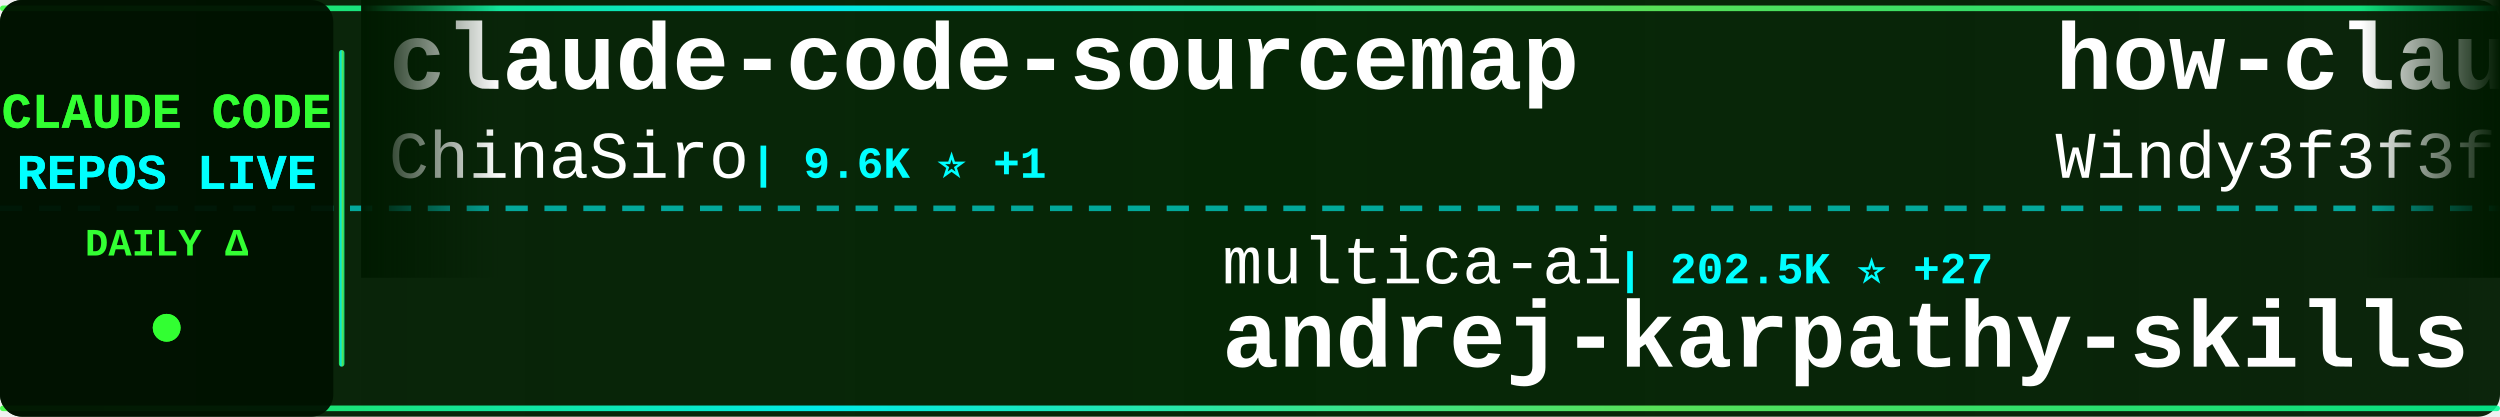
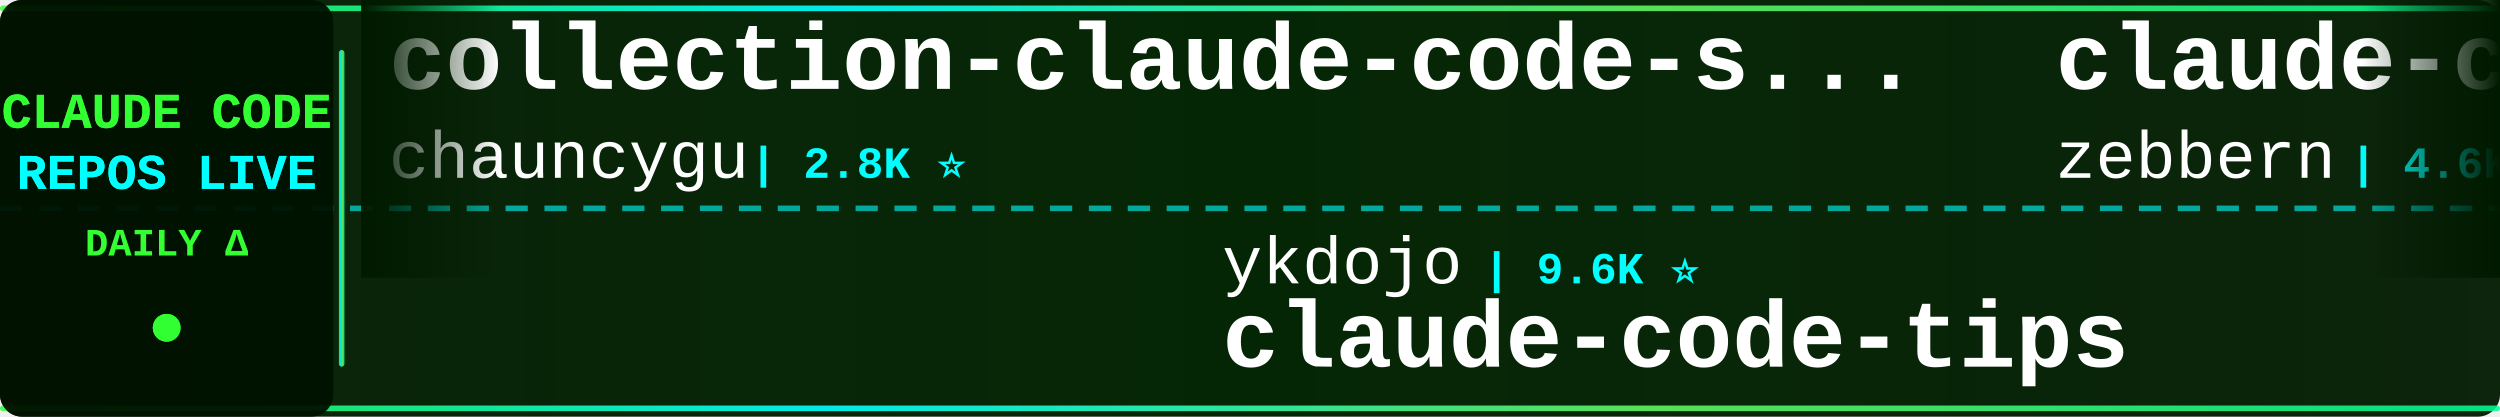
<svg xmlns="http://www.w3.org/2000/svg" width="900" height="150">
  <defs>
    <linearGradient id="tickerBg" x1="0%" y1="0%" x2="100%" y2="0%">
      <stop offset="0%" style="stop-color:#001a00;stop-opacity:0.95" />
      <stop offset="50%" style="stop-color:#002200;stop-opacity:0.98" />
      <stop offset="100%" style="stop-color:#001a00;stop-opacity:0.95" />
    </linearGradient>
    <linearGradient id="borderGrad" x1="0%" y1="0%" x2="100%" y2="0%">
      <stop offset="0%" style="stop-color:#33ff33;stop-opacity:0.85">
        <animate attributeName="stop-opacity" values="0.85;1;0.85" dur="2s" repeatCount="indefinite" />
      </stop>
      <stop offset="33%" style="stop-color:#00ffff;stop-opacity:0.9">
        <animate attributeName="stop-opacity" values="0.9;1;0.9" dur="2.2s" repeatCount="indefinite" />
      </stop>
      <stop offset="66%" style="stop-color:#66ff66;stop-opacity:0.85">
        <animate attributeName="stop-opacity" values="0.85;1;0.85" dur="1.8s" repeatCount="indefinite" />
      </stop>
      <stop offset="100%" style="stop-color:#00ff99;stop-opacity:0.85">
        <animate attributeName="stop-opacity" values="0.85;1;0.85" dur="2s" repeatCount="indefinite" />
      </stop>
    </linearGradient>
    <filter id="textGlow">
      <feGaussianBlur stdDeviation="0.1" result="coloredBlur" />
      <feMerge>
        <feMergeNode in="coloredBlur" />
        <feMergeNode in="SourceGraphic" />
      </feMerge>
    </filter>
    <filter id="metricGlow">
      <feGaussianBlur stdDeviation="0.2" result="coloredBlur" />
      <feMerge>
        <feMergeNode in="coloredBlur" />
        <feMergeNode in="SourceGraphic" />
      </feMerge>
    </filter>
    <linearGradient id="leftFade" x1="0%" y1="0%" x2="100%" y2="0%">
      <stop offset="0%" style="stop-color:#001a00;stop-opacity:1" />
      <stop offset="100%" style="stop-color:#001a00;stop-opacity:0" />
    </linearGradient>
    <linearGradient id="rightFade" x1="0%" y1="0%" x2="100%" y2="0%">
      <stop offset="0%" style="stop-color:#001a00;stop-opacity:0" />
      <stop offset="100%" style="stop-color:#001a00;stop-opacity:1" />
    </linearGradient>
  </defs>
  <rect width="900" height="150" fill="url(#tickerBg)" rx="8" />
  <rect x="0" y="2" width="900" height="2" fill="url(#borderGrad)" rx="1" />
  <rect x="0" y="146" width="900" height="2" fill="url(#borderGrad)" rx="1" />
  <line x1="0" y1="75" x2="900" y2="75" stroke="#00ffff" stroke-width="2" stroke-dasharray="8 6" opacity="0.6" />
  <rect x="0" y="0" width="120" height="150" fill="#001100" opacity="0.95" rx="8" />
  <text x="60" y="46" font-family="'Courier New', monospace" font-size="18" font-weight="bold" fill="#33ff33" text-anchor="middle" filter="url(#textGlow)">
    CLAUDE CODE
  </text>
  <text x="60" y="68" font-family="'Courier New', monospace" font-size="18" font-weight="bold" fill="#00ffff" text-anchor="middle" filter="url(#textGlow)">
    REPOS LIVE
  </text>
  <text x="60" y="92" font-family="'Courier New', monospace" font-size="14" font-weight="bold" fill="#33ff33" text-anchor="middle">
    DAILY Δ
  </text>
  <circle cx="60" cy="118" r="5" fill="#33ff33" filter="url(#metricGlow)">
    <animate attributeName="r" values="4;6;4" dur="1.5s" repeatCount="indefinite" />
    <animate attributeName="opacity" values="0.6;1;0.6" dur="1.5s" repeatCount="indefinite" />
  </circle>
  <rect x="122" y="18" width="2" height="114" fill="url(#borderGrad)" rx="1" />
  <clipPath id="tickerClip">
    <rect x="130" y="0" width="770" height="150" />
  </clipPath>
  <g clip-path="url(#tickerClip)">
    <g id="tickerItems">
      <animateTransform attributeName="transform" attributeType="XML" type="translate" from="0 0" to="-3000 0" dur="54s" repeatCount="indefinite" />
      <g transform="translate(0, 0)">
-         <text x="140" y="32" font-family="'Courier New', monospace" font-size="34" font-weight="bold" fill="#ffffff">claude-code-sourcemap</text>
-         <text x="140" y="64" font-family="'Courier New', monospace" font-size="24" font-weight="normal" fill="#ffffff" opacity="1.0">ChinaSiro</text>
-         <text x="270" y="64" font-family="'Courier New', monospace" font-size="16" font-weight="bold" fill="#00ffff"> | 9.6K ⭐ +1</text>
-       </g>
-       <g transform="translate(300, 0)">
-         <text x="140" y="102" font-family="'Courier New', monospace" font-size="24" font-weight="normal" fill="#ffffff" opacity="1.0">multica-ai</text>
-         <text x="282" y="102" font-family="'Courier New', monospace" font-size="16" font-weight="bold" fill="#00ffff"> | 202.5K ⭐ +27</text>
-         <text x="140" y="132" font-family="'Courier New', monospace" font-size="34" font-weight="bold" fill="#ffffff">andrej-karpathy-skills</text>
-       </g>
-       <g transform="translate(600, 0)">
-         <text x="140" y="32" font-family="'Courier New', monospace" font-size="34" font-weight="bold" fill="#ffffff">how-claude-code-works</text>
-         <text x="140" y="64" font-family="'Courier New', monospace" font-size="24" font-weight="normal" fill="#ffffff" opacity="1.0">Windy3f3f3f3f</text>
-         <text x="318" y="64" font-family="'Courier New', monospace" font-size="16" font-weight="bold" fill="#00ffff"> | 3.4K ⭐ -1</text>
-       </g>
-       <g transform="translate(900, 0)">
-         <text x="140" y="102" font-family="'Courier New', monospace" font-size="24" font-weight="normal" fill="#ffffff" opacity="1.0">krusemediallc</text>
-         <text x="318" y="102" font-family="'Courier New', monospace" font-size="16" font-weight="bold" fill="#00ffff"> | 1.2K ⭐</text>
-         <text x="140" y="132" font-family="'Courier New', monospace" font-size="34" font-weight="bold" fill="#ffffff">arcads-claude-code</text>
-       </g>
-       <g transform="translate(1200, 0)">
-         <text x="140" y="32" font-family="'Courier New', monospace" font-size="34" font-weight="bold" fill="#ffffff">claude-code-tips</text>
-         <text x="140" y="64" font-family="'Courier New', monospace" font-size="24" font-weight="normal" fill="#ffffff" opacity="1.0">ykdojo</text>
-         <text x="234" y="64" font-family="'Courier New', monospace" font-size="16" font-weight="bold" fill="#00ffff"> | 9.6K ⭐ +1</text>
-       </g>
-       <g transform="translate(1500, 0)">
-         <text x="140" y="102" font-family="'Courier New', monospace" font-size="24" font-weight="normal" fill="#ffffff" opacity="1.0">anthropics</text>
-         <text x="282" y="102" font-family="'Courier New', monospace" font-size="16" font-weight="bold" fill="#00ffff"> | 8.6K ⭐ +2</text>
-         <text x="140" y="132" font-family="'Courier New', monospace" font-size="34" font-weight="bold" fill="#ffffff">claude-code-action</text>
-       </g>
-       <g transform="translate(1800, 0)">
-         <text x="140" y="32" font-family="'Courier New', monospace" font-size="34" font-weight="bold" fill="#ffffff">claude-code-video-toolki...</text>
-         <text x="140" y="64" font-family="'Courier New', monospace" font-size="24" font-weight="normal" fill="#ffffff" opacity="1.0">digitalsamba</text>
-         <text x="306" y="64" font-family="'Courier New', monospace" font-size="16" font-weight="bold" fill="#00ffff"> | 1.9K ⭐ -1</text>
-       </g>
-       <g transform="translate(2100, 0)">
-         <text x="140" y="102" font-family="'Courier New', monospace" font-size="24" font-weight="normal" fill="#ffffff" opacity="1.0">repowise-dev</text>
-         <text x="306" y="102" font-family="'Courier New', monospace" font-size="16" font-weight="bold" fill="#00ffff"> | 1.2K ⭐</text>
-         <text x="140" y="132" font-family="'Courier New', monospace" font-size="34" font-weight="bold" fill="#ffffff">claude-code-prompts</text>
-       </g>
-       <g transform="translate(2400, 0)">
        <text x="140" y="32" font-family="'Courier New', monospace" font-size="34" font-weight="bold" fill="#ffffff">collection-claude-code-s...</text>
        <text x="140" y="64" font-family="'Courier New', monospace" font-size="24" font-weight="normal" fill="#ffffff" opacity="1.0">chauncygu</text>
        <text x="270" y="64" font-family="'Courier New', monospace" font-size="16" font-weight="bold" fill="#00ffff"> | 2.8K ⭐</text>
      </g>
-       <g transform="translate(2700, 0)">
+       <g transform="translate(300, 0)">
+         <text x="140" y="102" font-family="'Courier New', monospace" font-size="24" font-weight="normal" fill="#ffffff" opacity="1.0">ykdojo</text>
+         <text x="234" y="102" font-family="'Courier New', monospace" font-size="16" font-weight="bold" fill="#00ffff"> | 9.6K ⭐</text>
+         <text x="140" y="132" font-family="'Courier New', monospace" font-size="34" font-weight="bold" fill="#ffffff">claude-code-tips</text>
+       </g>
+       <g transform="translate(600, 0)">
+         <text x="140" y="32" font-family="'Courier New', monospace" font-size="34" font-weight="bold" fill="#ffffff">claude-code-guide</text>
+         <text x="140" y="64" font-family="'Courier New', monospace" font-size="24" font-weight="normal" fill="#ffffff" opacity="1.0">zebbern</text>
+         <text x="246" y="64" font-family="'Courier New', monospace" font-size="16" font-weight="bold" fill="#00ffff"> | 4.6K ⭐</text>
+       </g>
+       <g transform="translate(900, 0)">
+         <text x="140" y="102" font-family="'Courier New', monospace" font-size="24" font-weight="normal" fill="#ffffff" opacity="1.0">WorldFlowAI</text>
+         <text x="294" y="102" font-family="'Courier New', monospace" font-size="16" font-weight="bold" fill="#00ffff"> | 1.3K ⭐ +2</text>
+         <text x="140" y="132" font-family="'Courier New', monospace" font-size="34" font-weight="bold" fill="#ffffff">everything-claude-code</text>
+       </g>
+       <g transform="translate(1200, 0)">
+         <text x="140" y="32" font-family="'Courier New', monospace" font-size="34" font-weight="bold" fill="#ffffff">claude-code-base-action</text>
+         <text x="140" y="64" font-family="'Courier New', monospace" font-size="24" font-weight="normal" fill="#ffffff" opacity="1.0">anthropics</text>
+         <text x="282" y="64" font-family="'Courier New', monospace" font-size="16" font-weight="bold" fill="#00ffff"> | 946 ⭐</text>
+       </g>
+       <g transform="translate(1500, 0)">
        <text x="140" y="102" font-family="'Courier New', monospace" font-size="24" font-weight="normal" fill="#ffffff" opacity="1.0">darcyegb</text>
        <text x="258" y="102" font-family="'Courier New', monospace" font-size="16" font-weight="bold" fill="#00ffff"> | 760 ⭐</text>
        <text x="140" y="132" font-family="'Courier New', monospace" font-size="34" font-weight="bold" fill="#ffffff">ClaudeCodeAgents</text>
      </g>
+       <g transform="translate(1800, 0)">
+         <text x="140" y="32" font-family="'Courier New', monospace" font-size="34" font-weight="bold" fill="#ffffff">claude-code-ultimate-gui...</text>
+         <text x="140" y="64" font-family="'Courier New', monospace" font-size="24" font-weight="normal" fill="#ffffff" opacity="1.0">FlorianBruniaux</text>
+         <text x="342" y="64" font-family="'Courier New', monospace" font-size="16" font-weight="bold" fill="#00ffff"> | 5.7K ⭐</text>
+       </g>
+       <g transform="translate(2100, 0)">
+         <text x="140" y="102" font-family="'Courier New', monospace" font-size="24" font-weight="normal" fill="#ffffff" opacity="1.0">affaan-m</text>
+         <text x="258" y="102" font-family="'Courier New', monospace" font-size="16" font-weight="bold" fill="#00ffff"> | 240.2K ⭐ +5</text>
+         <text x="140" y="132" font-family="'Courier New', monospace" font-size="34" font-weight="bold" fill="#ffffff">ECC</text>
+       </g>
+       <g transform="translate(2400, 0)">
+         <text x="140" y="32" font-family="'Courier New', monospace" font-size="34" font-weight="bold" fill="#ffffff">claude-code-workflows</text>
+         <text x="140" y="64" font-family="'Courier New', monospace" font-size="24" font-weight="normal" fill="#ffffff" opacity="1.0">OneRedOak</text>
+         <text x="270" y="64" font-family="'Courier New', monospace" font-size="16" font-weight="bold" fill="#00ffff"> | 3.9K ⭐</text>
+       </g>
+       <g transform="translate(2700, 0)">
+         <text x="140" y="102" font-family="'Courier New', monospace" font-size="24" font-weight="normal" fill="#ffffff" opacity="1.0">Yeachan-Heo</text>
+         <text x="294" y="102" font-family="'Courier New', monospace" font-size="16" font-weight="bold" fill="#00ffff"> | 38.6K ⭐ +5</text>
+         <text x="140" y="132" font-family="'Courier New', monospace" font-size="34" font-weight="bold" fill="#ffffff">oh-my-claudecode</text>
+       </g>
      <g transform="translate(3000, 0)">
-         <text x="140" y="32" font-family="'Courier New', monospace" font-size="34" font-weight="bold" fill="#ffffff">claude-code-sourcemap</text>
-         <text x="140" y="64" font-family="'Courier New', monospace" font-size="24" font-weight="normal" fill="#ffffff" opacity="1.0">ChinaSiro</text>
-         <text x="270" y="64" font-family="'Courier New', monospace" font-size="16" font-weight="bold" fill="#00ffff"> | 9.6K ⭐ +1</text>
+         <text x="140" y="32" font-family="'Courier New', monospace" font-size="34" font-weight="bold" fill="#ffffff">collection-claude-code-s...</text>
+         <text x="140" y="64" font-family="'Courier New', monospace" font-size="24" font-weight="normal" fill="#ffffff" opacity="1.0">chauncygu</text>
+         <text x="270" y="64" font-family="'Courier New', monospace" font-size="16" font-weight="bold" fill="#00ffff"> | 2.8K ⭐</text>
      </g>
      <g transform="translate(3300, 0)">
-         <text x="140" y="102" font-family="'Courier New', monospace" font-size="24" font-weight="normal" fill="#ffffff" opacity="1.0">multica-ai</text>
-         <text x="282" y="102" font-family="'Courier New', monospace" font-size="16" font-weight="bold" fill="#00ffff"> | 202.5K ⭐ +27</text>
-         <text x="140" y="132" font-family="'Courier New', monospace" font-size="34" font-weight="bold" fill="#ffffff">andrej-karpathy-skills</text>
+         <text x="140" y="102" font-family="'Courier New', monospace" font-size="24" font-weight="normal" fill="#ffffff" opacity="1.0">ykdojo</text>
+         <text x="234" y="102" font-family="'Courier New', monospace" font-size="16" font-weight="bold" fill="#00ffff"> | 9.6K ⭐</text>
+         <text x="140" y="132" font-family="'Courier New', monospace" font-size="34" font-weight="bold" fill="#ffffff">claude-code-tips</text>
      </g>
      <g transform="translate(3600, 0)">
-         <text x="140" y="32" font-family="'Courier New', monospace" font-size="34" font-weight="bold" fill="#ffffff">how-claude-code-works</text>
-         <text x="140" y="64" font-family="'Courier New', monospace" font-size="24" font-weight="normal" fill="#ffffff" opacity="1.0">Windy3f3f3f3f</text>
-         <text x="318" y="64" font-family="'Courier New', monospace" font-size="16" font-weight="bold" fill="#00ffff"> | 3.4K ⭐ -1</text>
+         <text x="140" y="32" font-family="'Courier New', monospace" font-size="34" font-weight="bold" fill="#ffffff">claude-code-guide</text>
+         <text x="140" y="64" font-family="'Courier New', monospace" font-size="24" font-weight="normal" fill="#ffffff" opacity="1.0">zebbern</text>
+         <text x="246" y="64" font-family="'Courier New', monospace" font-size="16" font-weight="bold" fill="#00ffff"> | 4.6K ⭐</text>
      </g>
      <g transform="translate(3900, 0)">
-         <text x="140" y="102" font-family="'Courier New', monospace" font-size="24" font-weight="normal" fill="#ffffff" opacity="1.0">krusemediallc</text>
-         <text x="318" y="102" font-family="'Courier New', monospace" font-size="16" font-weight="bold" fill="#00ffff"> | 1.2K ⭐</text>
-         <text x="140" y="132" font-family="'Courier New', monospace" font-size="34" font-weight="bold" fill="#ffffff">arcads-claude-code</text>
+         <text x="140" y="102" font-family="'Courier New', monospace" font-size="24" font-weight="normal" fill="#ffffff" opacity="1.0">WorldFlowAI</text>
+         <text x="294" y="102" font-family="'Courier New', monospace" font-size="16" font-weight="bold" fill="#00ffff"> | 1.3K ⭐ +2</text>
+         <text x="140" y="132" font-family="'Courier New', monospace" font-size="34" font-weight="bold" fill="#ffffff">everything-claude-code</text>
      </g>
    </g>
  </g>
  <rect x="130" y="0" width="50" height="100" fill="url(#leftFade)" />
  <rect x="850" y="0" width="50" height="100" fill="url(#rightFade)" />
</svg>
